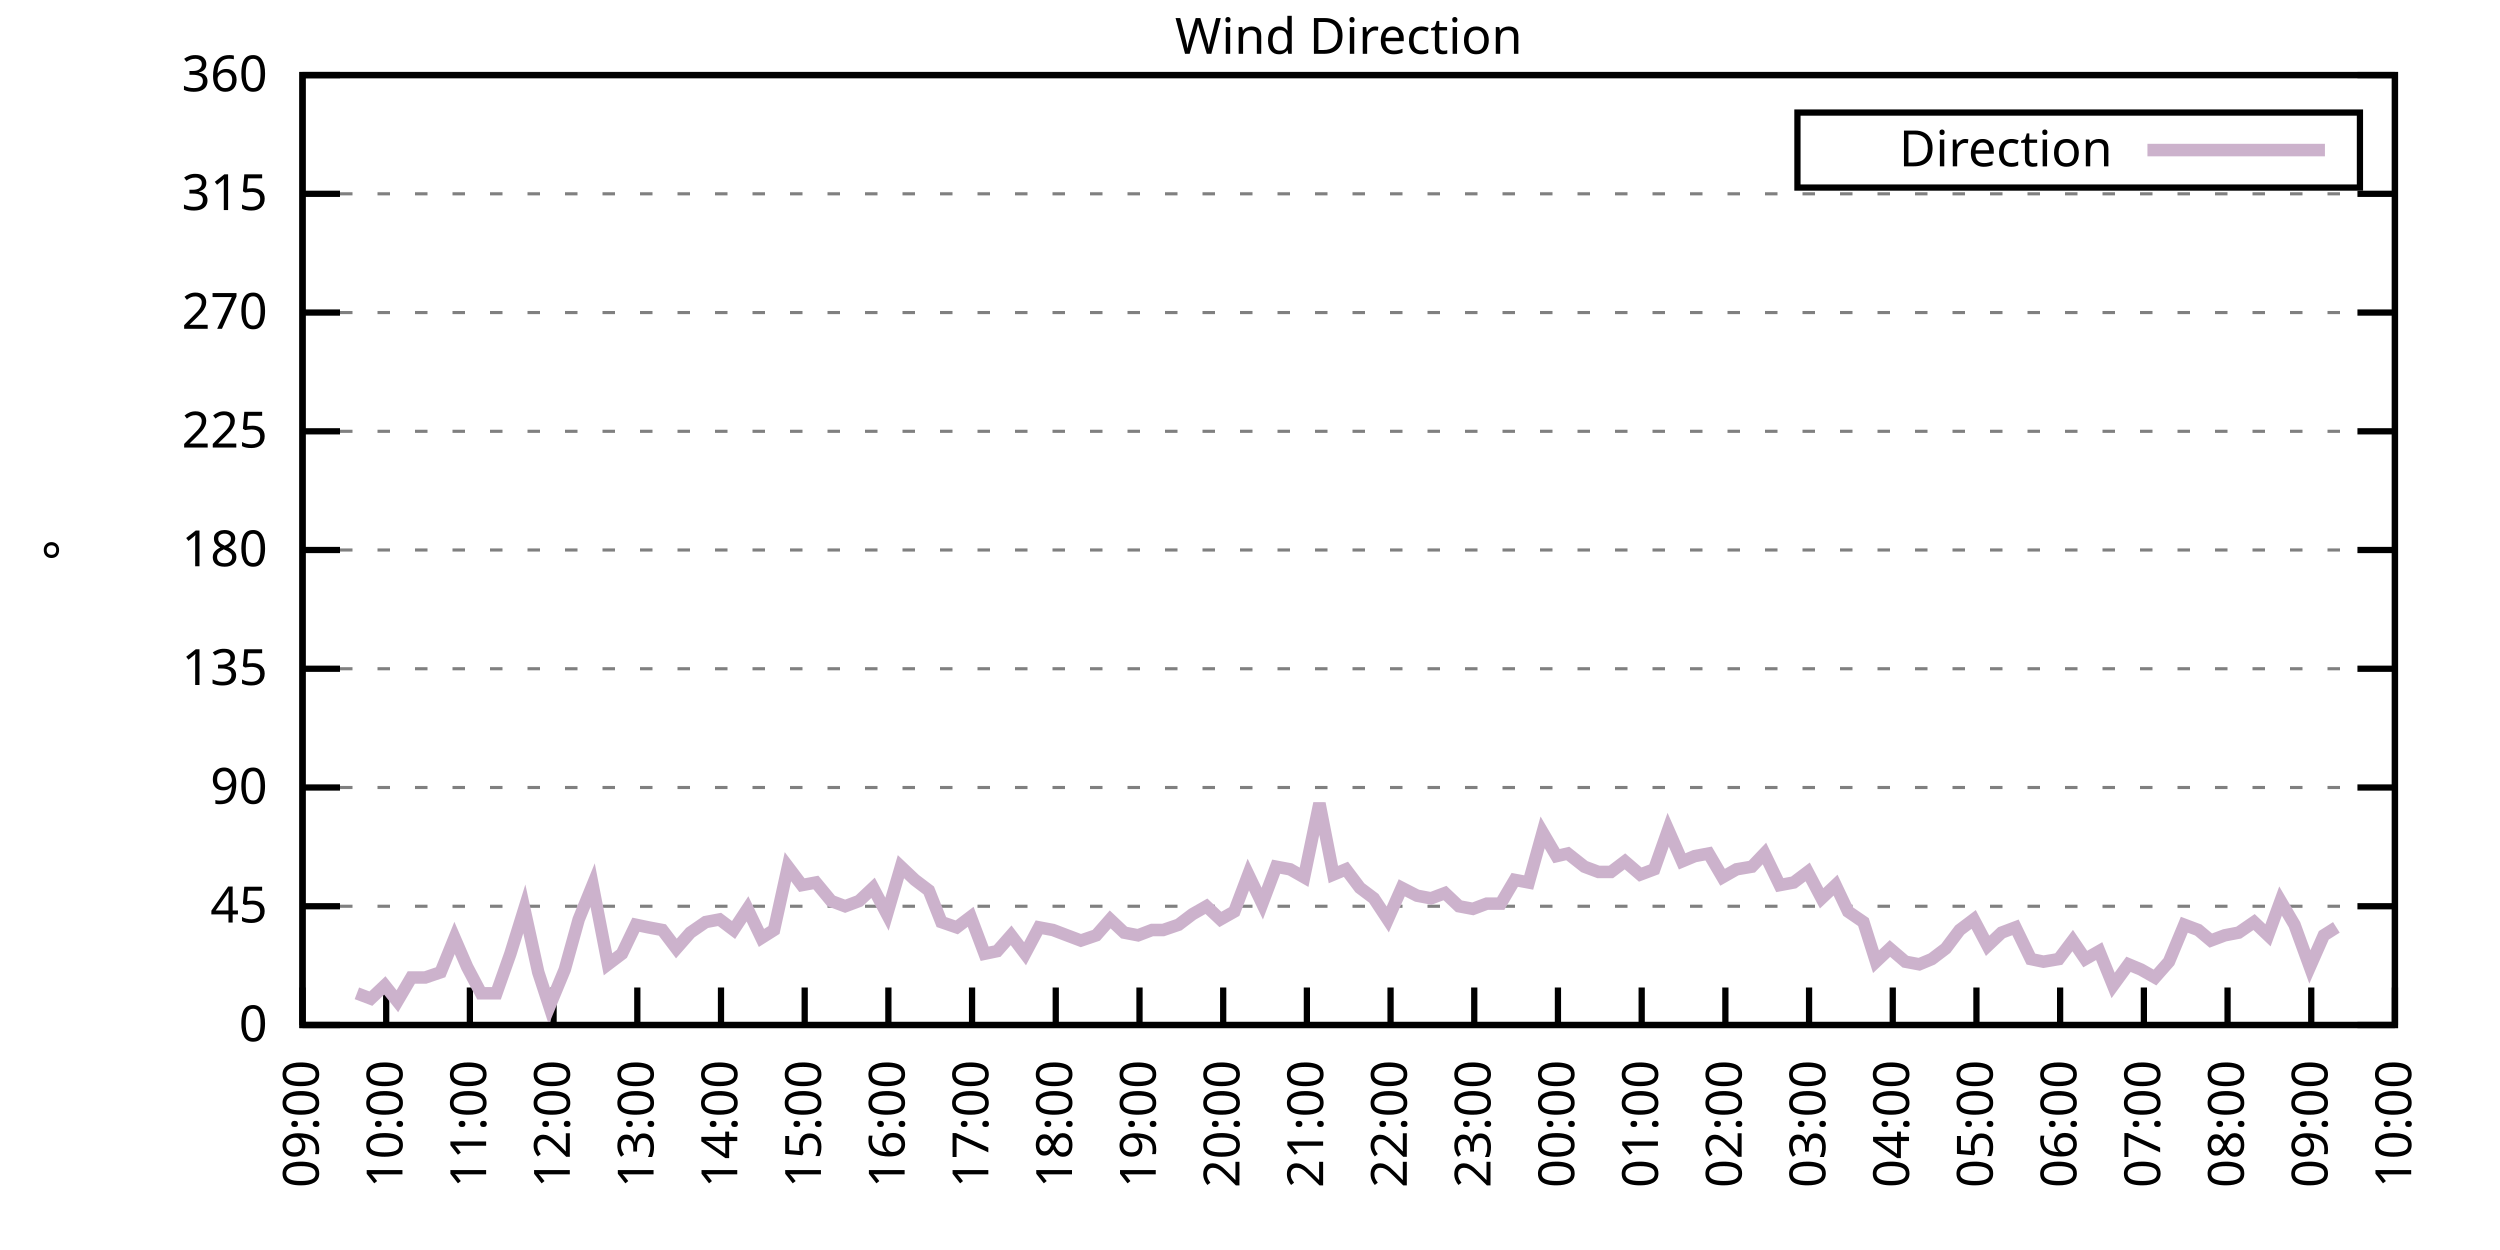
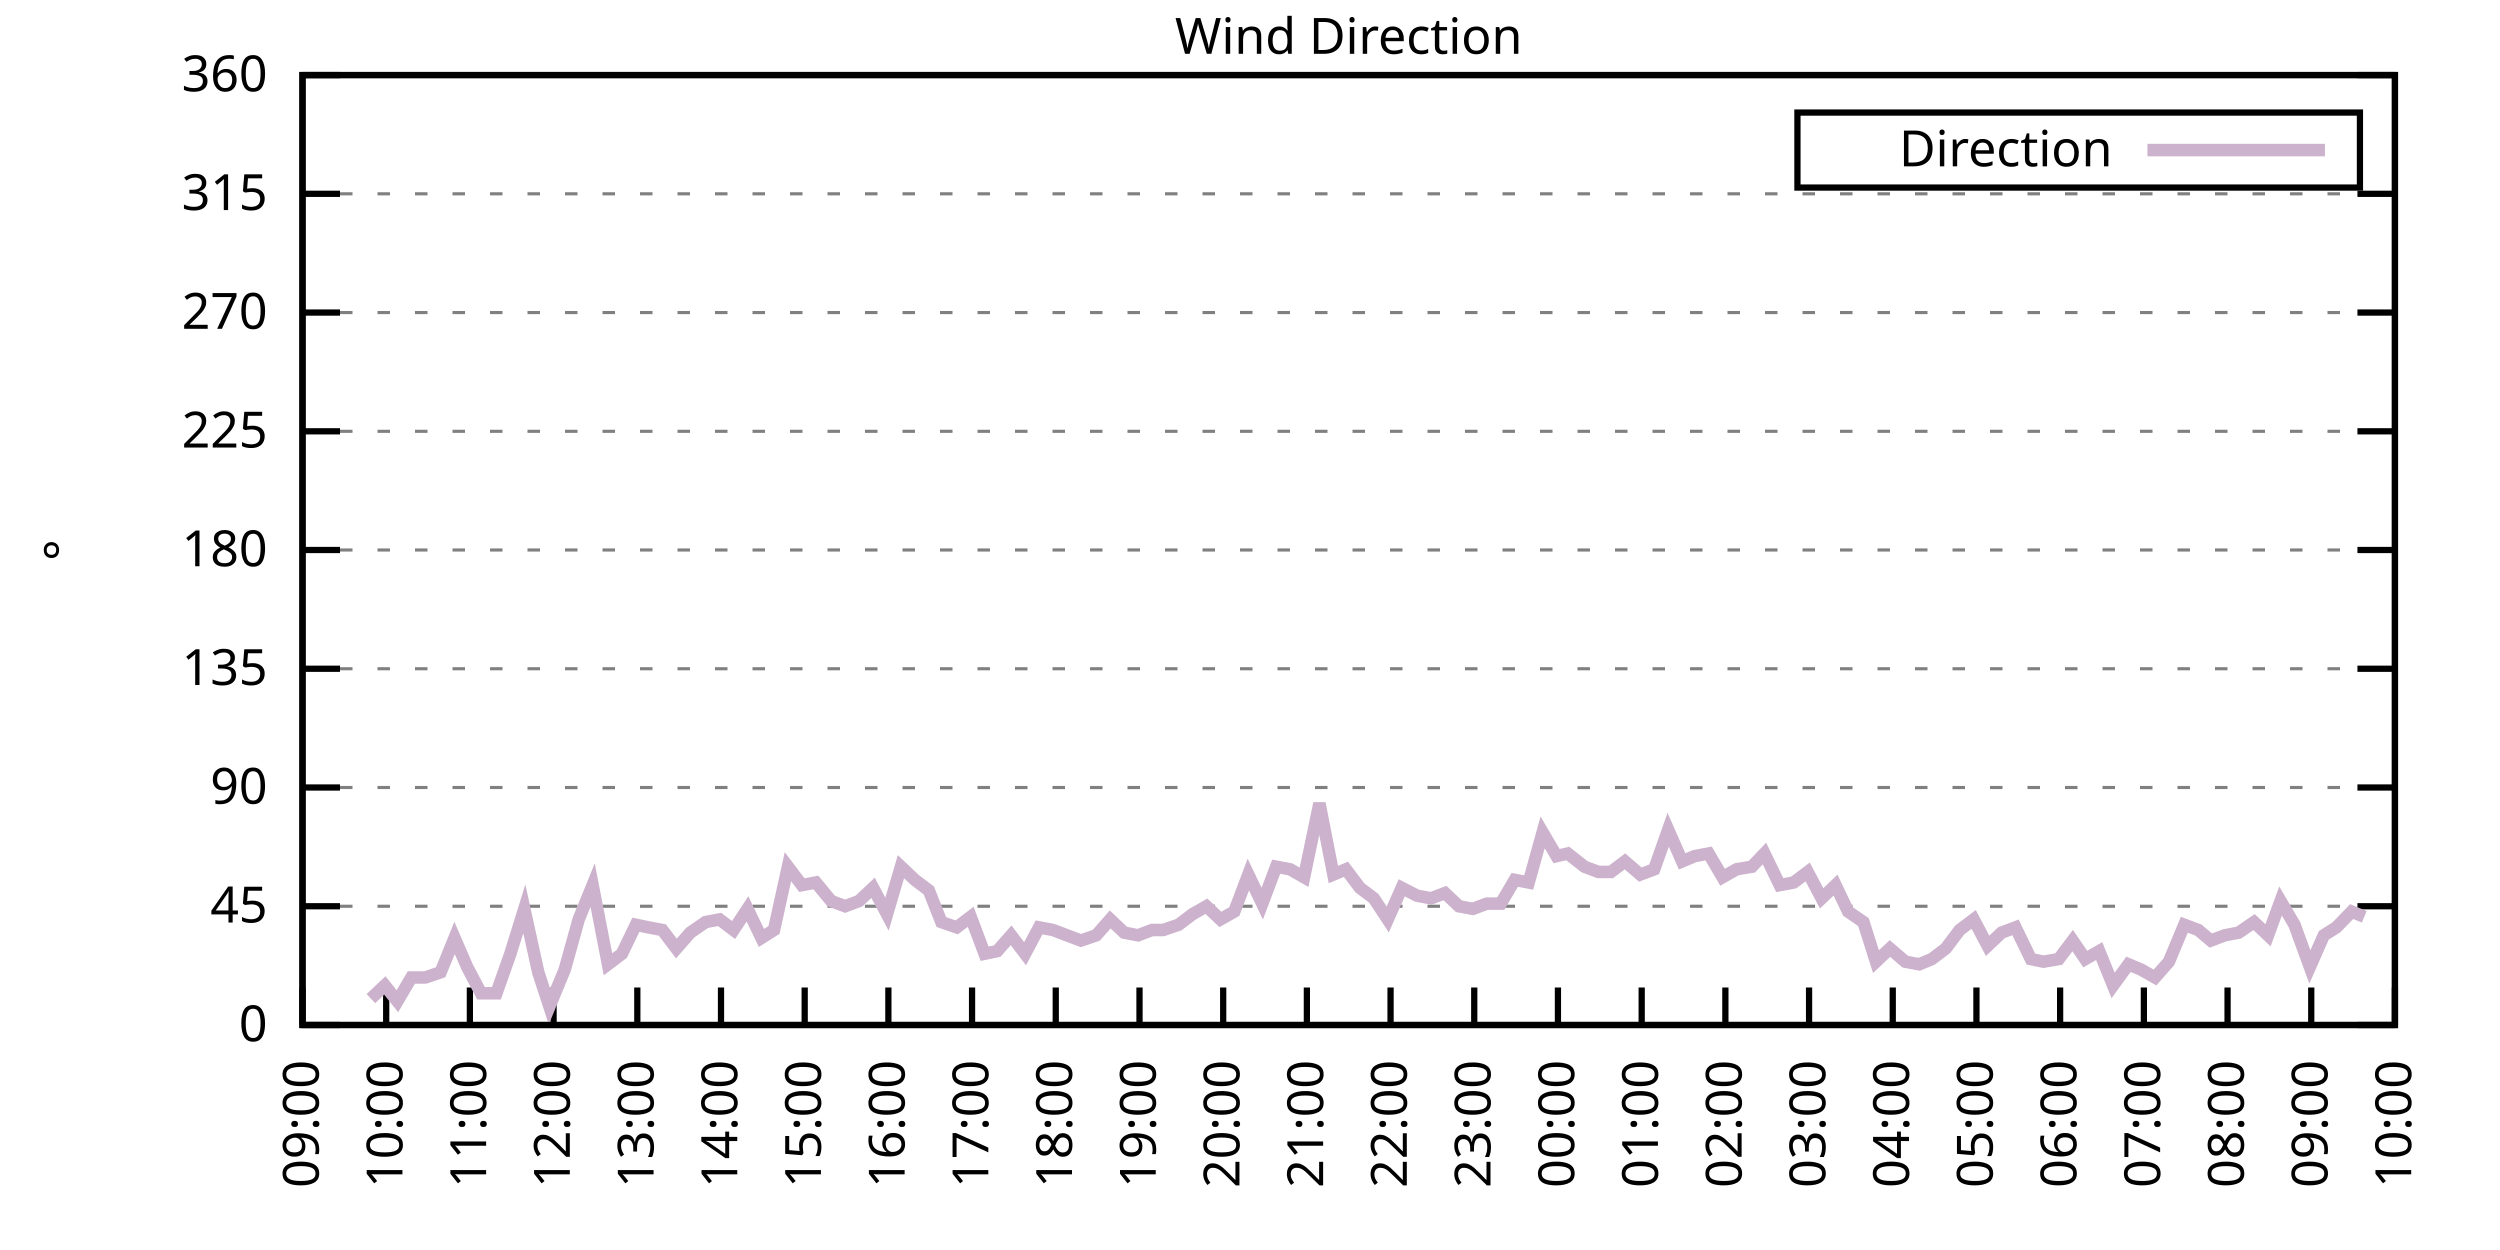
<svg xmlns="http://www.w3.org/2000/svg" xmlns:xlink="http://www.w3.org/1999/xlink" width="400" height="200" viewBox="0 0 400 200">
  <g id="gnuplot_canvas">
    <rect x="0" y="0" width="400" height="200" fill="none" />
    <defs>
      <circle id="gpDot" r="0.5" stroke-width="0.5" stroke="currentColor" />
      <path id="gpPt0" stroke-width="0.333" stroke="currentColor" d="M-1,0 h2 M0,-1 v2" />
      <path id="gpPt1" stroke-width="0.333" stroke="currentColor" d="M-1,-1 L1,1 M1,-1 L-1,1" />
      <path id="gpPt2" stroke-width="0.333" stroke="currentColor" d="M-1,0 L1,0 M0,-1 L0,1 M-1,-1 L1,1 M-1,1 L1,-1" />
      <rect id="gpPt3" stroke-width="0.333" stroke="currentColor" x="-1" y="-1" width="2" height="2" />
      <rect id="gpPt4" stroke-width="0.333" stroke="currentColor" fill="currentColor" x="-1" y="-1" width="2" height="2" />
      <circle id="gpPt5" stroke-width="0.333" stroke="currentColor" cx="0" cy="0" r="1" />
      <use xlink:href="#gpPt5" id="gpPt6" fill="currentColor" stroke="none" />
      <path id="gpPt7" stroke-width="0.333" stroke="currentColor" d="M0,-1.33 L-1.33,0.67 L1.33,0.67 z" />
      <use xlink:href="#gpPt7" id="gpPt8" fill="currentColor" stroke="none" />
      <use xlink:href="#gpPt7" id="gpPt9" stroke="currentColor" transform="rotate(180)" />
      <use xlink:href="#gpPt9" id="gpPt10" fill="currentColor" stroke="none" />
      <use xlink:href="#gpPt3" id="gpPt11" stroke="currentColor" transform="rotate(45)" />
      <use xlink:href="#gpPt11" id="gpPt12" fill="currentColor" stroke="none" />
      <path id="gpPt13" stroke-width="0.333" stroke="currentColor" d="M0,1.330 L1.265,0.411 L0.782,-1.067 L-0.782,-1.076 L-1.265,0.411 z" />
      <use xlink:href="#gpPt13" id="gpPt14" fill="currentColor" stroke="none" />
      <filter id="textbox" filterUnits="objectBoundingBox" x="0" y="0" height="1" width="1">
        <feFlood flood-color="white" flood-opacity="1" result="bgnd" />
        <feComposite in="SourceGraphic" in2="bgnd" operator="atop" />
      </filter>
      <filter id="greybox" filterUnits="objectBoundingBox" x="0" y="0" height="1" width="1">
        <feFlood flood-color="lightgrey" flood-opacity="1" result="grey" />
        <feComposite in="SourceGraphic" in2="grey" operator="atop" />
      </filter>
    </defs>
    <g fill="none" color="white" stroke="currentColor" stroke-width="1.00" stroke-linecap="butt" stroke-linejoin="miter">
</g>
    <g fill="none" color="black" stroke="currentColor" stroke-width="1.00" stroke-linecap="butt" stroke-linejoin="miter">
      <g stroke="none" shape-rendering="crispEdges">
        <polygon fill="rgb(255, 255, 255)" points="48.40,164.00 383.18,164.00 383.18,12.02 48.40,12.02 " />
      </g>
    </g>
    <g fill="none" color="black" stroke="currentColor" stroke-width="1.00" stroke-linecap="butt" stroke-linejoin="miter">
</g>
    <g fill="none" color="black" stroke="black" stroke-width="0.50" stroke-linecap="butt" stroke-linejoin="miter">
</g>
    <g fill="none" color="gray" stroke="currentColor" stroke-width="0.50" stroke-linecap="butt" stroke-linejoin="miter">
      <path stroke="gray" stroke-dasharray="2,4" class="gridline" d="M48.40,164.00 L383.19,164.00  " />
    </g>
    <g fill="none" color="gray" stroke="gray" stroke-width="1.00" stroke-linecap="butt" stroke-linejoin="miter">
</g>
    <g fill="none" color="black" stroke="currentColor" stroke-width="1.00" stroke-linecap="butt" stroke-linejoin="miter">
      <path stroke="black" d="M48.40,164.00 L54.40,164.00 M383.19,164.00 L377.19,164.00  " />
      <g transform="translate(42.80,166.60)" stroke="none" fill="black" font-family="Sans" font-size="8.00" text-anchor="end">
        <text>
          <tspan font-family="Sans"> 0</tspan>
        </text>
      </g>
    </g>
    <g fill="none" color="black" stroke="currentColor" stroke-width="1.00" stroke-linecap="butt" stroke-linejoin="miter">
</g>
    <g fill="none" color="black" stroke="black" stroke-width="0.50" stroke-linecap="butt" stroke-linejoin="miter">
</g>
    <g fill="none" color="gray" stroke="currentColor" stroke-width="0.50" stroke-linecap="butt" stroke-linejoin="miter">
      <path stroke="gray" stroke-dasharray="2,4" class="gridline" d="M48.40,145.00 L383.19,145.00  " />
    </g>
    <g fill="none" color="gray" stroke="gray" stroke-width="1.00" stroke-linecap="butt" stroke-linejoin="miter">
</g>
    <g fill="none" color="black" stroke="currentColor" stroke-width="1.00" stroke-linecap="butt" stroke-linejoin="miter">
      <path stroke="black" d="M48.40,145.00 L54.40,145.00 M383.19,145.00 L377.19,145.00  " />
      <g transform="translate(42.80,147.60)" stroke="none" fill="black" font-family="Sans" font-size="8.00" text-anchor="end">
        <text>
          <tspan font-family="Sans"> 45</tspan>
        </text>
      </g>
    </g>
    <g fill="none" color="black" stroke="currentColor" stroke-width="1.00" stroke-linecap="butt" stroke-linejoin="miter">
</g>
    <g fill="none" color="black" stroke="black" stroke-width="0.50" stroke-linecap="butt" stroke-linejoin="miter">
</g>
    <g fill="none" color="gray" stroke="currentColor" stroke-width="0.50" stroke-linecap="butt" stroke-linejoin="miter">
      <path stroke="gray" stroke-dasharray="2,4" class="gridline" d="M48.40,126.00 L383.19,126.00  " />
    </g>
    <g fill="none" color="gray" stroke="gray" stroke-width="1.00" stroke-linecap="butt" stroke-linejoin="miter">
</g>
    <g fill="none" color="black" stroke="currentColor" stroke-width="1.00" stroke-linecap="butt" stroke-linejoin="miter">
      <path stroke="black" d="M48.40,126.00 L54.40,126.00 M383.19,126.00 L377.19,126.00  " />
      <g transform="translate(42.80,128.60)" stroke="none" fill="black" font-family="Sans" font-size="8.00" text-anchor="end">
        <text>
          <tspan font-family="Sans"> 90</tspan>
        </text>
      </g>
    </g>
    <g fill="none" color="black" stroke="currentColor" stroke-width="1.00" stroke-linecap="butt" stroke-linejoin="miter">
</g>
    <g fill="none" color="black" stroke="black" stroke-width="0.50" stroke-linecap="butt" stroke-linejoin="miter">
</g>
    <g fill="none" color="gray" stroke="currentColor" stroke-width="0.50" stroke-linecap="butt" stroke-linejoin="miter">
      <path stroke="gray" stroke-dasharray="2,4" class="gridline" d="M48.40,107.00 L383.19,107.00  " />
    </g>
    <g fill="none" color="gray" stroke="gray" stroke-width="1.00" stroke-linecap="butt" stroke-linejoin="miter">
</g>
    <g fill="none" color="black" stroke="currentColor" stroke-width="1.00" stroke-linecap="butt" stroke-linejoin="miter">
      <path stroke="black" d="M48.40,107.00 L54.40,107.00 M383.19,107.00 L377.19,107.00  " />
      <g transform="translate(42.80,109.60)" stroke="none" fill="black" font-family="Sans" font-size="8.00" text-anchor="end">
        <text>
          <tspan font-family="Sans"> 135</tspan>
        </text>
      </g>
    </g>
    <g fill="none" color="black" stroke="currentColor" stroke-width="1.00" stroke-linecap="butt" stroke-linejoin="miter">
</g>
    <g fill="none" color="black" stroke="black" stroke-width="0.50" stroke-linecap="butt" stroke-linejoin="miter">
</g>
    <g fill="none" color="gray" stroke="currentColor" stroke-width="0.50" stroke-linecap="butt" stroke-linejoin="miter">
      <path stroke="gray" stroke-dasharray="2,4" class="gridline" d="M48.40,88.00 L383.19,88.00  " />
    </g>
    <g fill="none" color="gray" stroke="gray" stroke-width="1.00" stroke-linecap="butt" stroke-linejoin="miter">
</g>
    <g fill="none" color="black" stroke="currentColor" stroke-width="1.00" stroke-linecap="butt" stroke-linejoin="miter">
      <path stroke="black" d="M48.40,88.00 L54.40,88.00 M383.19,88.00 L377.19,88.00  " />
      <g transform="translate(42.80,90.60)" stroke="none" fill="black" font-family="Sans" font-size="8.00" text-anchor="end">
        <text>
          <tspan font-family="Sans"> 180</tspan>
        </text>
      </g>
    </g>
    <g fill="none" color="black" stroke="currentColor" stroke-width="1.00" stroke-linecap="butt" stroke-linejoin="miter">
</g>
    <g fill="none" color="black" stroke="black" stroke-width="0.50" stroke-linecap="butt" stroke-linejoin="miter">
</g>
    <g fill="none" color="gray" stroke="currentColor" stroke-width="0.50" stroke-linecap="butt" stroke-linejoin="miter">
      <path stroke="gray" stroke-dasharray="2,4" class="gridline" d="M48.40,69.01 L383.19,69.01  " />
    </g>
    <g fill="none" color="gray" stroke="gray" stroke-width="1.00" stroke-linecap="butt" stroke-linejoin="miter">
</g>
    <g fill="none" color="black" stroke="currentColor" stroke-width="1.00" stroke-linecap="butt" stroke-linejoin="miter">
      <path stroke="black" d="M48.40,69.01 L54.40,69.01 M383.19,69.01 L377.19,69.01  " />
      <g transform="translate(42.80,71.61)" stroke="none" fill="black" font-family="Sans" font-size="8.00" text-anchor="end">
        <text>
          <tspan font-family="Sans"> 225</tspan>
        </text>
      </g>
    </g>
    <g fill="none" color="black" stroke="currentColor" stroke-width="1.00" stroke-linecap="butt" stroke-linejoin="miter">
</g>
    <g fill="none" color="black" stroke="black" stroke-width="0.50" stroke-linecap="butt" stroke-linejoin="miter">
</g>
    <g fill="none" color="gray" stroke="currentColor" stroke-width="0.50" stroke-linecap="butt" stroke-linejoin="miter">
      <path stroke="gray" stroke-dasharray="2,4" class="gridline" d="M48.40,50.01 L383.19,50.01  " />
    </g>
    <g fill="none" color="gray" stroke="gray" stroke-width="1.00" stroke-linecap="butt" stroke-linejoin="miter">
</g>
    <g fill="none" color="black" stroke="currentColor" stroke-width="1.00" stroke-linecap="butt" stroke-linejoin="miter">
      <path stroke="black" d="M48.40,50.01 L54.40,50.01 M383.19,50.01 L377.19,50.01  " />
      <g transform="translate(42.80,52.61)" stroke="none" fill="black" font-family="Sans" font-size="8.00" text-anchor="end">
        <text>
          <tspan font-family="Sans"> 270</tspan>
        </text>
      </g>
    </g>
    <g fill="none" color="black" stroke="currentColor" stroke-width="1.00" stroke-linecap="butt" stroke-linejoin="miter">
</g>
    <g fill="none" color="black" stroke="black" stroke-width="0.50" stroke-linecap="butt" stroke-linejoin="miter">
</g>
    <g fill="none" color="gray" stroke="currentColor" stroke-width="0.50" stroke-linecap="butt" stroke-linejoin="miter">
      <path stroke="gray" stroke-dasharray="2,4" class="gridline" d="M48.40,31.01 L383.19,31.01  " />
    </g>
    <g fill="none" color="gray" stroke="gray" stroke-width="1.00" stroke-linecap="butt" stroke-linejoin="miter">
</g>
    <g fill="none" color="black" stroke="currentColor" stroke-width="1.00" stroke-linecap="butt" stroke-linejoin="miter">
      <path stroke="black" d="M48.40,31.01 L54.40,31.01 M383.19,31.01 L377.19,31.01  " />
      <g transform="translate(42.80,33.61)" stroke="none" fill="black" font-family="Sans" font-size="8.00" text-anchor="end">
        <text>
          <tspan font-family="Sans"> 315</tspan>
        </text>
      </g>
    </g>
    <g fill="none" color="black" stroke="currentColor" stroke-width="1.00" stroke-linecap="butt" stroke-linejoin="miter">
</g>
    <g fill="none" color="black" stroke="black" stroke-width="0.50" stroke-linecap="butt" stroke-linejoin="miter">
</g>
    <g fill="none" color="gray" stroke="currentColor" stroke-width="0.50" stroke-linecap="butt" stroke-linejoin="miter">
      <path stroke="gray" stroke-dasharray="2,4" class="gridline" d="M48.40,12.01 L383.19,12.01  " />
    </g>
    <g fill="none" color="gray" stroke="gray" stroke-width="1.00" stroke-linecap="butt" stroke-linejoin="miter">
</g>
    <g fill="none" color="black" stroke="currentColor" stroke-width="1.00" stroke-linecap="butt" stroke-linejoin="miter">
      <path stroke="black" d="M48.40,12.01 L54.40,12.01 M383.19,12.01 L377.19,12.01  " />
      <g transform="translate(42.80,14.61)" stroke="none" fill="black" font-family="Sans" font-size="8.00" text-anchor="end">
        <text>
          <tspan font-family="Sans"> 360</tspan>
        </text>
      </g>
    </g>
    <g fill="none" color="black" stroke="currentColor" stroke-width="1.00" stroke-linecap="butt" stroke-linejoin="miter">
      <path stroke="black" d="M48.40,164.00 L48.40,158.00  " />
      <g transform="translate(51.00,169.60) rotate(270.00)" stroke="none" fill="black" font-family="Sans" font-size="8.00" text-anchor="end">
        <text>
          <tspan font-family="Sans">09:00</tspan>
        </text>
      </g>
    </g>
    <g fill="none" color="black" stroke="currentColor" stroke-width="1.00" stroke-linecap="butt" stroke-linejoin="miter">
      <path stroke="black" d="M61.79,164.00 L61.79,158.00  " />
      <g transform="translate(64.39,169.60) rotate(270.00)" stroke="none" fill="black" font-family="Sans" font-size="8.00" text-anchor="end">
        <text>
          <tspan font-family="Sans">10:00</tspan>
        </text>
      </g>
    </g>
    <g fill="none" color="black" stroke="currentColor" stroke-width="1.00" stroke-linecap="butt" stroke-linejoin="miter">
      <path stroke="black" d="M75.18,164.00 L75.18,158.00  " />
      <g transform="translate(77.78,169.60) rotate(270.00)" stroke="none" fill="black" font-family="Sans" font-size="8.00" text-anchor="end">
        <text>
          <tspan font-family="Sans">11:00</tspan>
        </text>
      </g>
    </g>
    <g fill="none" color="black" stroke="currentColor" stroke-width="1.00" stroke-linecap="butt" stroke-linejoin="miter">
      <path stroke="black" d="M88.57,164.00 L88.57,158.00  " />
      <g transform="translate(91.17,169.60) rotate(270.00)" stroke="none" fill="black" font-family="Sans" font-size="8.00" text-anchor="end">
        <text>
          <tspan font-family="Sans">12:00</tspan>
        </text>
      </g>
    </g>
    <g fill="none" color="black" stroke="currentColor" stroke-width="1.00" stroke-linecap="butt" stroke-linejoin="miter">
      <path stroke="black" d="M101.97,164.00 L101.97,158.00  " />
      <g transform="translate(104.57,169.60) rotate(270.00)" stroke="none" fill="black" font-family="Sans" font-size="8.00" text-anchor="end">
        <text>
          <tspan font-family="Sans">13:00</tspan>
        </text>
      </g>
    </g>
    <g fill="none" color="black" stroke="currentColor" stroke-width="1.00" stroke-linecap="butt" stroke-linejoin="miter">
      <path stroke="black" d="M115.36,164.00 L115.36,158.00  " />
      <g transform="translate(117.96,169.60) rotate(270.00)" stroke="none" fill="black" font-family="Sans" font-size="8.00" text-anchor="end">
        <text>
          <tspan font-family="Sans">14:00</tspan>
        </text>
      </g>
    </g>
    <g fill="none" color="black" stroke="currentColor" stroke-width="1.00" stroke-linecap="butt" stroke-linejoin="miter">
      <path stroke="black" d="M128.75,164.00 L128.75,158.00  " />
      <g transform="translate(131.35,169.60) rotate(270.00)" stroke="none" fill="black" font-family="Sans" font-size="8.00" text-anchor="end">
        <text>
          <tspan font-family="Sans">15:00</tspan>
        </text>
      </g>
    </g>
    <g fill="none" color="black" stroke="currentColor" stroke-width="1.00" stroke-linecap="butt" stroke-linejoin="miter">
      <path stroke="black" d="M142.14,164.00 L142.14,158.00  " />
      <g transform="translate(144.74,169.60) rotate(270.00)" stroke="none" fill="black" font-family="Sans" font-size="8.00" text-anchor="end">
        <text>
          <tspan font-family="Sans">16:00</tspan>
        </text>
      </g>
    </g>
    <g fill="none" color="black" stroke="currentColor" stroke-width="1.00" stroke-linecap="butt" stroke-linejoin="miter">
      <path stroke="black" d="M155.53,164.00 L155.53,158.00  " />
      <g transform="translate(158.13,169.60) rotate(270.00)" stroke="none" fill="black" font-family="Sans" font-size="8.00" text-anchor="end">
        <text>
          <tspan font-family="Sans">17:00</tspan>
        </text>
      </g>
    </g>
    <g fill="none" color="black" stroke="currentColor" stroke-width="1.00" stroke-linecap="butt" stroke-linejoin="miter">
      <path stroke="black" d="M168.92,164.00 L168.92,158.00  " />
      <g transform="translate(171.52,169.60) rotate(270.00)" stroke="none" fill="black" font-family="Sans" font-size="8.00" text-anchor="end">
        <text>
          <tspan font-family="Sans">18:00</tspan>
        </text>
      </g>
    </g>
    <g fill="none" color="black" stroke="currentColor" stroke-width="1.00" stroke-linecap="butt" stroke-linejoin="miter">
      <path stroke="black" d="M182.32,164.00 L182.32,158.00  " />
      <g transform="translate(184.92,169.60) rotate(270.00)" stroke="none" fill="black" font-family="Sans" font-size="8.00" text-anchor="end">
        <text>
          <tspan font-family="Sans">19:00</tspan>
        </text>
      </g>
    </g>
    <g fill="none" color="black" stroke="currentColor" stroke-width="1.00" stroke-linecap="butt" stroke-linejoin="miter">
      <path stroke="black" d="M195.71,164.00 L195.71,158.00  " />
      <g transform="translate(198.31,169.60) rotate(270.00)" stroke="none" fill="black" font-family="Sans" font-size="8.00" text-anchor="end">
        <text>
          <tspan font-family="Sans">20:00</tspan>
        </text>
      </g>
    </g>
    <g fill="none" color="black" stroke="currentColor" stroke-width="1.00" stroke-linecap="butt" stroke-linejoin="miter">
      <path stroke="black" d="M209.10,164.00 L209.10,158.00  " />
      <g transform="translate(211.70,169.60) rotate(270.00)" stroke="none" fill="black" font-family="Sans" font-size="8.00" text-anchor="end">
        <text>
          <tspan font-family="Sans">21:00</tspan>
        </text>
      </g>
    </g>
    <g fill="none" color="black" stroke="currentColor" stroke-width="1.00" stroke-linecap="butt" stroke-linejoin="miter">
      <path stroke="black" d="M222.49,164.00 L222.49,158.00  " />
      <g transform="translate(225.09,169.60) rotate(270.00)" stroke="none" fill="black" font-family="Sans" font-size="8.00" text-anchor="end">
        <text>
          <tspan font-family="Sans">22:00</tspan>
        </text>
      </g>
    </g>
    <g fill="none" color="black" stroke="currentColor" stroke-width="1.00" stroke-linecap="butt" stroke-linejoin="miter">
      <path stroke="black" d="M235.88,164.00 L235.88,158.00  " />
      <g transform="translate(238.48,169.60) rotate(270.00)" stroke="none" fill="black" font-family="Sans" font-size="8.00" text-anchor="end">
        <text>
          <tspan font-family="Sans">23:00</tspan>
        </text>
      </g>
    </g>
    <g fill="none" color="black" stroke="currentColor" stroke-width="1.00" stroke-linecap="butt" stroke-linejoin="miter">
      <path stroke="black" d="M249.27,164.00 L249.27,158.00  " />
      <g transform="translate(251.87,169.60) rotate(270.00)" stroke="none" fill="black" font-family="Sans" font-size="8.00" text-anchor="end">
        <text>
          <tspan font-family="Sans">00:00</tspan>
        </text>
      </g>
    </g>
    <g fill="none" color="black" stroke="currentColor" stroke-width="1.00" stroke-linecap="butt" stroke-linejoin="miter">
      <path stroke="black" d="M262.67,164.00 L262.67,158.00  " />
      <g transform="translate(265.27,169.60) rotate(270.00)" stroke="none" fill="black" font-family="Sans" font-size="8.00" text-anchor="end">
        <text>
          <tspan font-family="Sans">01:00</tspan>
        </text>
      </g>
    </g>
    <g fill="none" color="black" stroke="currentColor" stroke-width="1.00" stroke-linecap="butt" stroke-linejoin="miter">
      <path stroke="black" d="M276.06,164.00 L276.06,158.00  " />
      <g transform="translate(278.66,169.60) rotate(270.00)" stroke="none" fill="black" font-family="Sans" font-size="8.00" text-anchor="end">
        <text>
          <tspan font-family="Sans">02:00</tspan>
        </text>
      </g>
    </g>
    <g fill="none" color="black" stroke="currentColor" stroke-width="1.00" stroke-linecap="butt" stroke-linejoin="miter">
      <path stroke="black" d="M289.45,164.00 L289.45,158.00  " />
      <g transform="translate(292.05,169.60) rotate(270.00)" stroke="none" fill="black" font-family="Sans" font-size="8.00" text-anchor="end">
        <text>
          <tspan font-family="Sans">03:00</tspan>
        </text>
      </g>
    </g>
    <g fill="none" color="black" stroke="currentColor" stroke-width="1.00" stroke-linecap="butt" stroke-linejoin="miter">
      <path stroke="black" d="M302.84,164.00 L302.84,158.00  " />
      <g transform="translate(305.44,169.60) rotate(270.00)" stroke="none" fill="black" font-family="Sans" font-size="8.00" text-anchor="end">
        <text>
          <tspan font-family="Sans">04:00</tspan>
        </text>
      </g>
    </g>
    <g fill="none" color="black" stroke="currentColor" stroke-width="1.00" stroke-linecap="butt" stroke-linejoin="miter">
      <path stroke="black" d="M316.23,164.00 L316.23,158.00  " />
      <g transform="translate(318.83,169.60) rotate(270.00)" stroke="none" fill="black" font-family="Sans" font-size="8.00" text-anchor="end">
        <text>
          <tspan font-family="Sans">05:00</tspan>
        </text>
      </g>
    </g>
    <g fill="none" color="black" stroke="currentColor" stroke-width="1.00" stroke-linecap="butt" stroke-linejoin="miter">
      <path stroke="black" d="M329.62,164.00 L329.62,158.00  " />
      <g transform="translate(332.22,169.60) rotate(270.00)" stroke="none" fill="black" font-family="Sans" font-size="8.00" text-anchor="end">
        <text>
          <tspan font-family="Sans">06:00</tspan>
        </text>
      </g>
    </g>
    <g fill="none" color="black" stroke="currentColor" stroke-width="1.00" stroke-linecap="butt" stroke-linejoin="miter">
      <path stroke="black" d="M343.02,164.00 L343.02,158.00  " />
      <g transform="translate(345.62,169.60) rotate(270.00)" stroke="none" fill="black" font-family="Sans" font-size="8.00" text-anchor="end">
        <text>
          <tspan font-family="Sans">07:00</tspan>
        </text>
      </g>
    </g>
    <g fill="none" color="black" stroke="currentColor" stroke-width="1.00" stroke-linecap="butt" stroke-linejoin="miter">
      <path stroke="black" d="M356.41,164.00 L356.41,158.00  " />
      <g transform="translate(359.01,169.60) rotate(270.00)" stroke="none" fill="black" font-family="Sans" font-size="8.00" text-anchor="end">
        <text>
          <tspan font-family="Sans">08:00</tspan>
        </text>
      </g>
    </g>
    <g fill="none" color="black" stroke="currentColor" stroke-width="1.00" stroke-linecap="butt" stroke-linejoin="miter">
      <path stroke="black" d="M369.80,164.00 L369.80,158.00  " />
      <g transform="translate(372.40,169.60) rotate(270.00)" stroke="none" fill="black" font-family="Sans" font-size="8.00" text-anchor="end">
        <text>
          <tspan font-family="Sans">09:00</tspan>
        </text>
      </g>
    </g>
    <g fill="none" color="black" stroke="currentColor" stroke-width="1.00" stroke-linecap="butt" stroke-linejoin="miter">
      <path stroke="black" d="M383.19,164.00 L383.19,158.00  " />
      <g transform="translate(385.79,169.60) rotate(270.00)" stroke="none" fill="black" font-family="Sans" font-size="8.00" text-anchor="end">
        <text>
          <tspan font-family="Sans">10:00</tspan>
        </text>
      </g>
    </g>
    <g fill="none" color="black" stroke="currentColor" stroke-width="1.00" stroke-linecap="butt" stroke-linejoin="miter">
</g>
    <g fill="none" color="black" stroke="currentColor" stroke-width="1.00" stroke-linecap="butt" stroke-linejoin="miter">
      <path stroke="black" d="M48.40,12.01 L48.40,164.00 L383.19,164.00 L383.19,12.01 L48.40,12.01 Z  " />
    </g>
    <g fill="none" color="black" stroke="currentColor" stroke-width="1.00" stroke-linecap="butt" stroke-linejoin="miter">
</g>
    <g fill="none" color="black" stroke="currentColor" stroke-width="1.00" stroke-linecap="butt" stroke-linejoin="miter">
      <path stroke="black" d="M287.59,30.01 L287.59,18.01 L377.59,18.01 L377.59,30.01 L287.59,30.01 Z  " />
    </g>
    <g id="Wind_direction_plot_1">
      <g fill="none" color="white" stroke="black" stroke-width="2.00" stroke-linecap="butt" stroke-linejoin="miter">
</g>
      <g fill="none" color="black" stroke="currentColor" stroke-width="2.00" stroke-linecap="butt" stroke-linejoin="miter">
        <g transform="translate(337.99,26.61)" stroke="none" fill="black" font-family="Sans" font-size="8.00" text-anchor="end">
          <text>
            <tspan font-family="Sans">Direction</tspan>
          </text>
        </g>
      </g>
      <g fill="none" color="black" stroke="currentColor" stroke-width="2.00" stroke-linecap="butt" stroke-linejoin="miter">
-         <path stroke="rgb(204, 178, 204)" d="M343.59,24.01 L371.99,24.01 M57.10,158.93 L59.34,159.78 L61.57,157.67 L63.58,160.20 L65.81,156.40 L68.04,156.40   L70.50,155.56 L72.73,150.07 L74.74,154.71 L76.97,158.93 L79.42,158.93 L81.66,152.60 L83.89,145.42 L86.12,155.56   L87.91,161.04 L90.36,155.13 L92.59,147.11 L94.82,141.62 L97.28,154.29 L99.51,152.60 L101.74,147.96 L103.75,148.38   L105.98,148.80 L108.22,151.76 L110.45,149.22 L112.90,147.53 L115.13,147.11 L117.37,148.80 L119.60,145.42 L121.83,150.07   L123.84,148.80 L126.07,138.67 L128.30,141.62 L130.54,141.20 L132.99,144.16 L135.22,145.00 L137.45,144.16 L139.69,142.05   L141.92,146.27 L144.15,138.67 L146.38,140.78 L148.61,142.47 L150.62,147.53 L153.08,148.38 L155.31,146.69 L157.54,152.60   L159.55,152.18 L161.78,149.65 L164.01,152.60 L166.25,148.38 L168.48,148.80 L170.71,149.65 L172.94,150.49 L175.40,149.65   L177.63,147.11 L179.86,149.22 L182.09,149.65 L184.32,148.80 L186.11,148.80 L188.57,147.96 L190.80,146.27 L193.03,145.00   L195.26,147.11 L197.49,145.85 L199.73,139.93 L201.96,144.58 L204.19,138.67 L206.42,139.09 L208.65,140.36 L211.11,128.54   L213.34,139.93 L215.35,139.09 L217.58,142.05 L219.81,143.73 L222.04,147.11 L224.28,142.05 L226.73,143.31 L228.96,143.73   L231.20,142.89 L233.43,145.00 L235.66,145.42 L237.89,144.58 L240.12,144.58 L242.36,140.78 L244.59,141.20 L246.82,133.18   L249.05,136.98 L250.84,136.56 L253.51,138.67 L255.75,139.51 L257.76,139.51 L259.99,137.82 L262.44,139.93 L264.67,139.09   L266.91,132.76 L269.14,137.82 L271.15,136.98 L273.38,136.56 L275.61,140.36 L277.84,139.09 L280.30,138.67 L282.31,136.56   L284.76,141.62 L286.99,141.20 L289.23,139.51 L291.46,143.73 L293.69,141.62 L295.70,145.85 L298.15,147.53 L300.16,153.87   L302.39,151.76 L304.85,153.87 L307.08,154.29 L309.09,153.45 L311.32,151.76 L313.55,148.80 L315.79,147.11 L318.02,151.33   L320.25,149.22 L322.48,148.38 L324.94,153.45 L326.95,153.87 L329.40,153.45 L331.63,150.49 L333.64,153.45 L335.87,152.18   L338.10,157.67 L340.56,154.29 L342.57,155.13 L344.80,156.40 L347.03,153.87 L349.49,147.96 L351.72,148.80 L353.73,150.49   L355.96,149.65 L358.19,149.22 L360.65,147.53 L362.88,149.65 L364.89,144.16 L367.12,147.96 L369.58,154.71 L371.81,149.65   L373.82,148.38  " />
+         <path stroke="rgb(204, 178, 204)" d="M343.59,24.01 L371.99,24.01 M59.34,159.78 L61.57,157.67 L63.58,160.20 L65.81,156.40 L68.04,156.40 L70.50,155.56   L72.73,150.07 L74.74,154.71 L76.97,158.93 L79.42,158.93 L81.66,152.60 L83.89,145.42 L86.12,155.56 L87.91,161.04   L90.36,155.13 L92.59,147.11 L94.82,141.62 L97.28,154.29 L99.51,152.60 L101.74,147.96 L103.75,148.38 L105.98,148.80   L108.22,151.76 L110.45,149.22 L112.90,147.53 L115.13,147.11 L117.37,148.80 L119.60,145.42 L121.83,150.07 L123.84,148.80   L126.07,138.67 L128.30,141.62 L130.54,141.20 L132.99,144.16 L135.22,145.00 L137.45,144.16 L139.69,142.05 L141.92,146.27   L144.15,138.67 L146.38,140.78 L148.61,142.47 L150.62,147.53 L153.08,148.38 L155.31,146.69 L157.54,152.60 L159.55,152.18   L161.78,149.65 L164.01,152.60 L166.25,148.38 L168.48,148.80 L170.71,149.65 L172.94,150.49 L175.40,149.65 L177.63,147.11   L179.86,149.22 L182.09,149.65 L184.32,148.80 L186.11,148.80 L188.57,147.96 L190.80,146.27 L193.03,145.00 L195.26,147.11   L197.49,145.85 L199.73,139.93 L201.96,144.58 L204.19,138.67 L206.42,139.09 L208.65,140.36 L211.11,128.54 L213.34,139.93   L215.35,139.09 L217.58,142.05 L219.81,143.73 L222.04,147.11 L224.28,142.05 L226.73,143.31 L228.96,143.73 L231.20,142.89   L233.43,145.00 L235.66,145.42 L237.89,144.58 L240.12,144.58 L242.36,140.78 L244.59,141.20 L246.82,133.18 L249.05,136.98   L250.84,136.56 L253.51,138.67 L255.75,139.51 L257.76,139.51 L259.99,137.82 L262.44,139.93 L264.67,139.09 L266.91,132.76   L269.14,137.82 L271.15,136.98 L273.38,136.56 L275.61,140.36 L277.84,139.09 L280.30,138.67 L282.31,136.56 L284.76,141.62   L286.99,141.20 L289.23,139.51 L291.46,143.73 L293.69,141.62 L295.70,145.85 L298.15,147.53 L300.16,153.87 L302.39,151.76   L304.85,153.87 L307.08,154.29 L309.09,153.45 L311.32,151.76 L313.55,148.80 L315.79,147.11 L318.02,151.33 L320.25,149.22   L322.48,148.38 L324.94,153.45 L326.95,153.87 L329.40,153.45 L331.63,150.49 L333.64,153.45 L335.87,152.18 L338.10,157.67   L340.56,154.29 L342.57,155.13 L344.80,156.40 L347.03,153.87 L349.49,147.96 L351.72,148.80 L353.73,150.49 L355.96,149.65   L358.19,149.22 L360.65,147.53 L362.88,149.65 L364.89,144.16 L367.12,147.96 L369.58,154.71 L371.81,149.65 L373.82,148.38   L376.27,145.85 L378.28,146.69  " />
      </g>
    </g>
    <g fill="none" color="black" stroke="currentColor" stroke-width="2.00" stroke-linecap="butt" stroke-linejoin="miter">
</g>
    <g fill="none" color="black" stroke="black" stroke-width="1.00" stroke-linecap="butt" stroke-linejoin="miter">
</g>
    <g fill="none" color="black" stroke="currentColor" stroke-width="1.00" stroke-linecap="butt" stroke-linejoin="miter">
      <path stroke="black" d="M48.40,12.01 L48.40,164.00 L383.19,164.00 L383.19,12.01 L48.40,12.01 Z  " />
      <g transform="translate(12.80,88.01) rotate(270.00)" stroke="none" fill="black" font-family="Sans" font-size="8.00" text-anchor="middle">
        <text>
          <tspan font-family="Sans">°</tspan>
        </text>
      </g>
    </g>
    <g fill="none" color="black" stroke="currentColor" stroke-width="1.00" stroke-linecap="butt" stroke-linejoin="miter">
</g>
    <g fill="none" color="black" stroke="currentColor" stroke-width="1.00" stroke-linecap="butt" stroke-linejoin="miter">
      <g transform="translate(215.79,8.61)" stroke="none" fill="black" font-family="Sans" font-size="8.00" text-anchor="middle">
        <text>
          <tspan font-family="Sans">Wind Direction</tspan>
        </text>
      </g>
    </g>
    <g fill="none" color="black" stroke="currentColor" stroke-width="1.00" stroke-linecap="butt" stroke-linejoin="miter">
</g>
  </g>
</svg>
